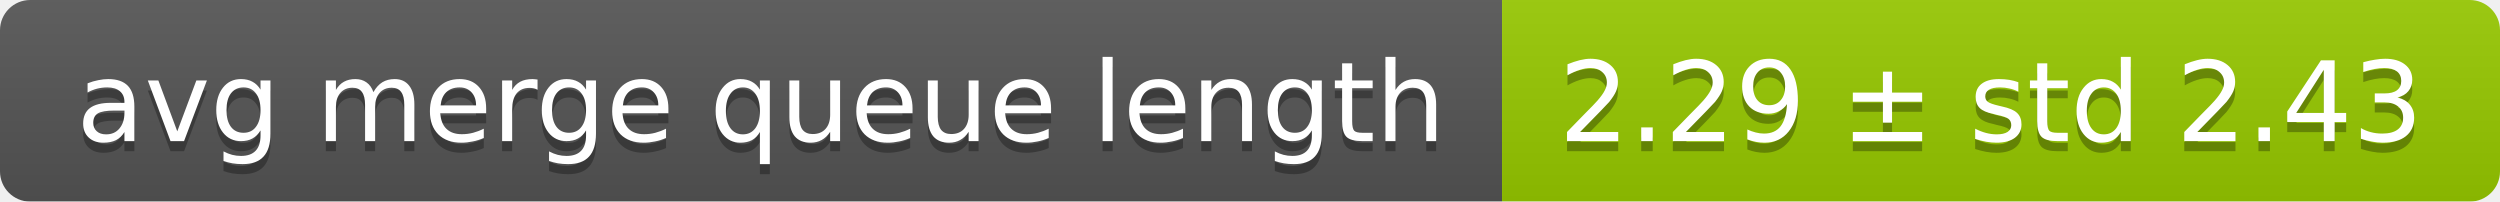
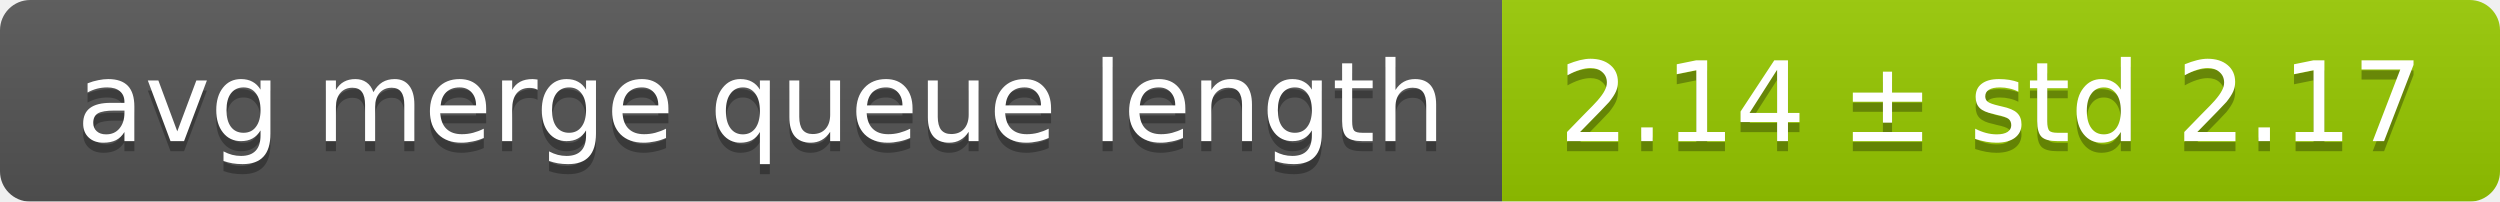
<svg xmlns="http://www.w3.org/2000/svg" width="248" height="20">
  <linearGradient id="smooth" x2="0" y2="100%">
    <stop offset="0" stop-color="#bbb" stop-opacity=".1" />
    <stop offset="1" stop-opacity=".1" />
  </linearGradient>
  <mask id="round">
    <rect width="248" height="20" rx="3" fill="#fff" />
  </mask>
  <g mask="url(#round)">
    <rect width="149" height="20" fill="#555" />
    <rect x="149" width="99" height="20" fill="#97ca00" />
    <rect width="248" height="20" fill="url(#smooth)" />
  </g>
  <g fill="#fff" text-anchor="middle" font-family="DejaVu Sans,Verdana,Geneva,sans-serif" font-size="11">
    <text x="75.5" y="15" fill="#010101" fill-opacity=".3">avg merge queue length</text>
    <text x="75.5" y="14">avg merge queue length</text>
-     <text x="197.5" y="15" fill="#010101" fill-opacity=".3">2.29 ± std 2.43</text>
-     <text x="197.5" y="14">2.29 ± std 2.43</text>
+     <text x="197.5" y="15" fill="#010101" fill-opacity=".3">2.14 ± std 2.17</text>
+     <text x="197.5" y="14">2.14 ± std 2.17</text>
  </g>
</svg>
